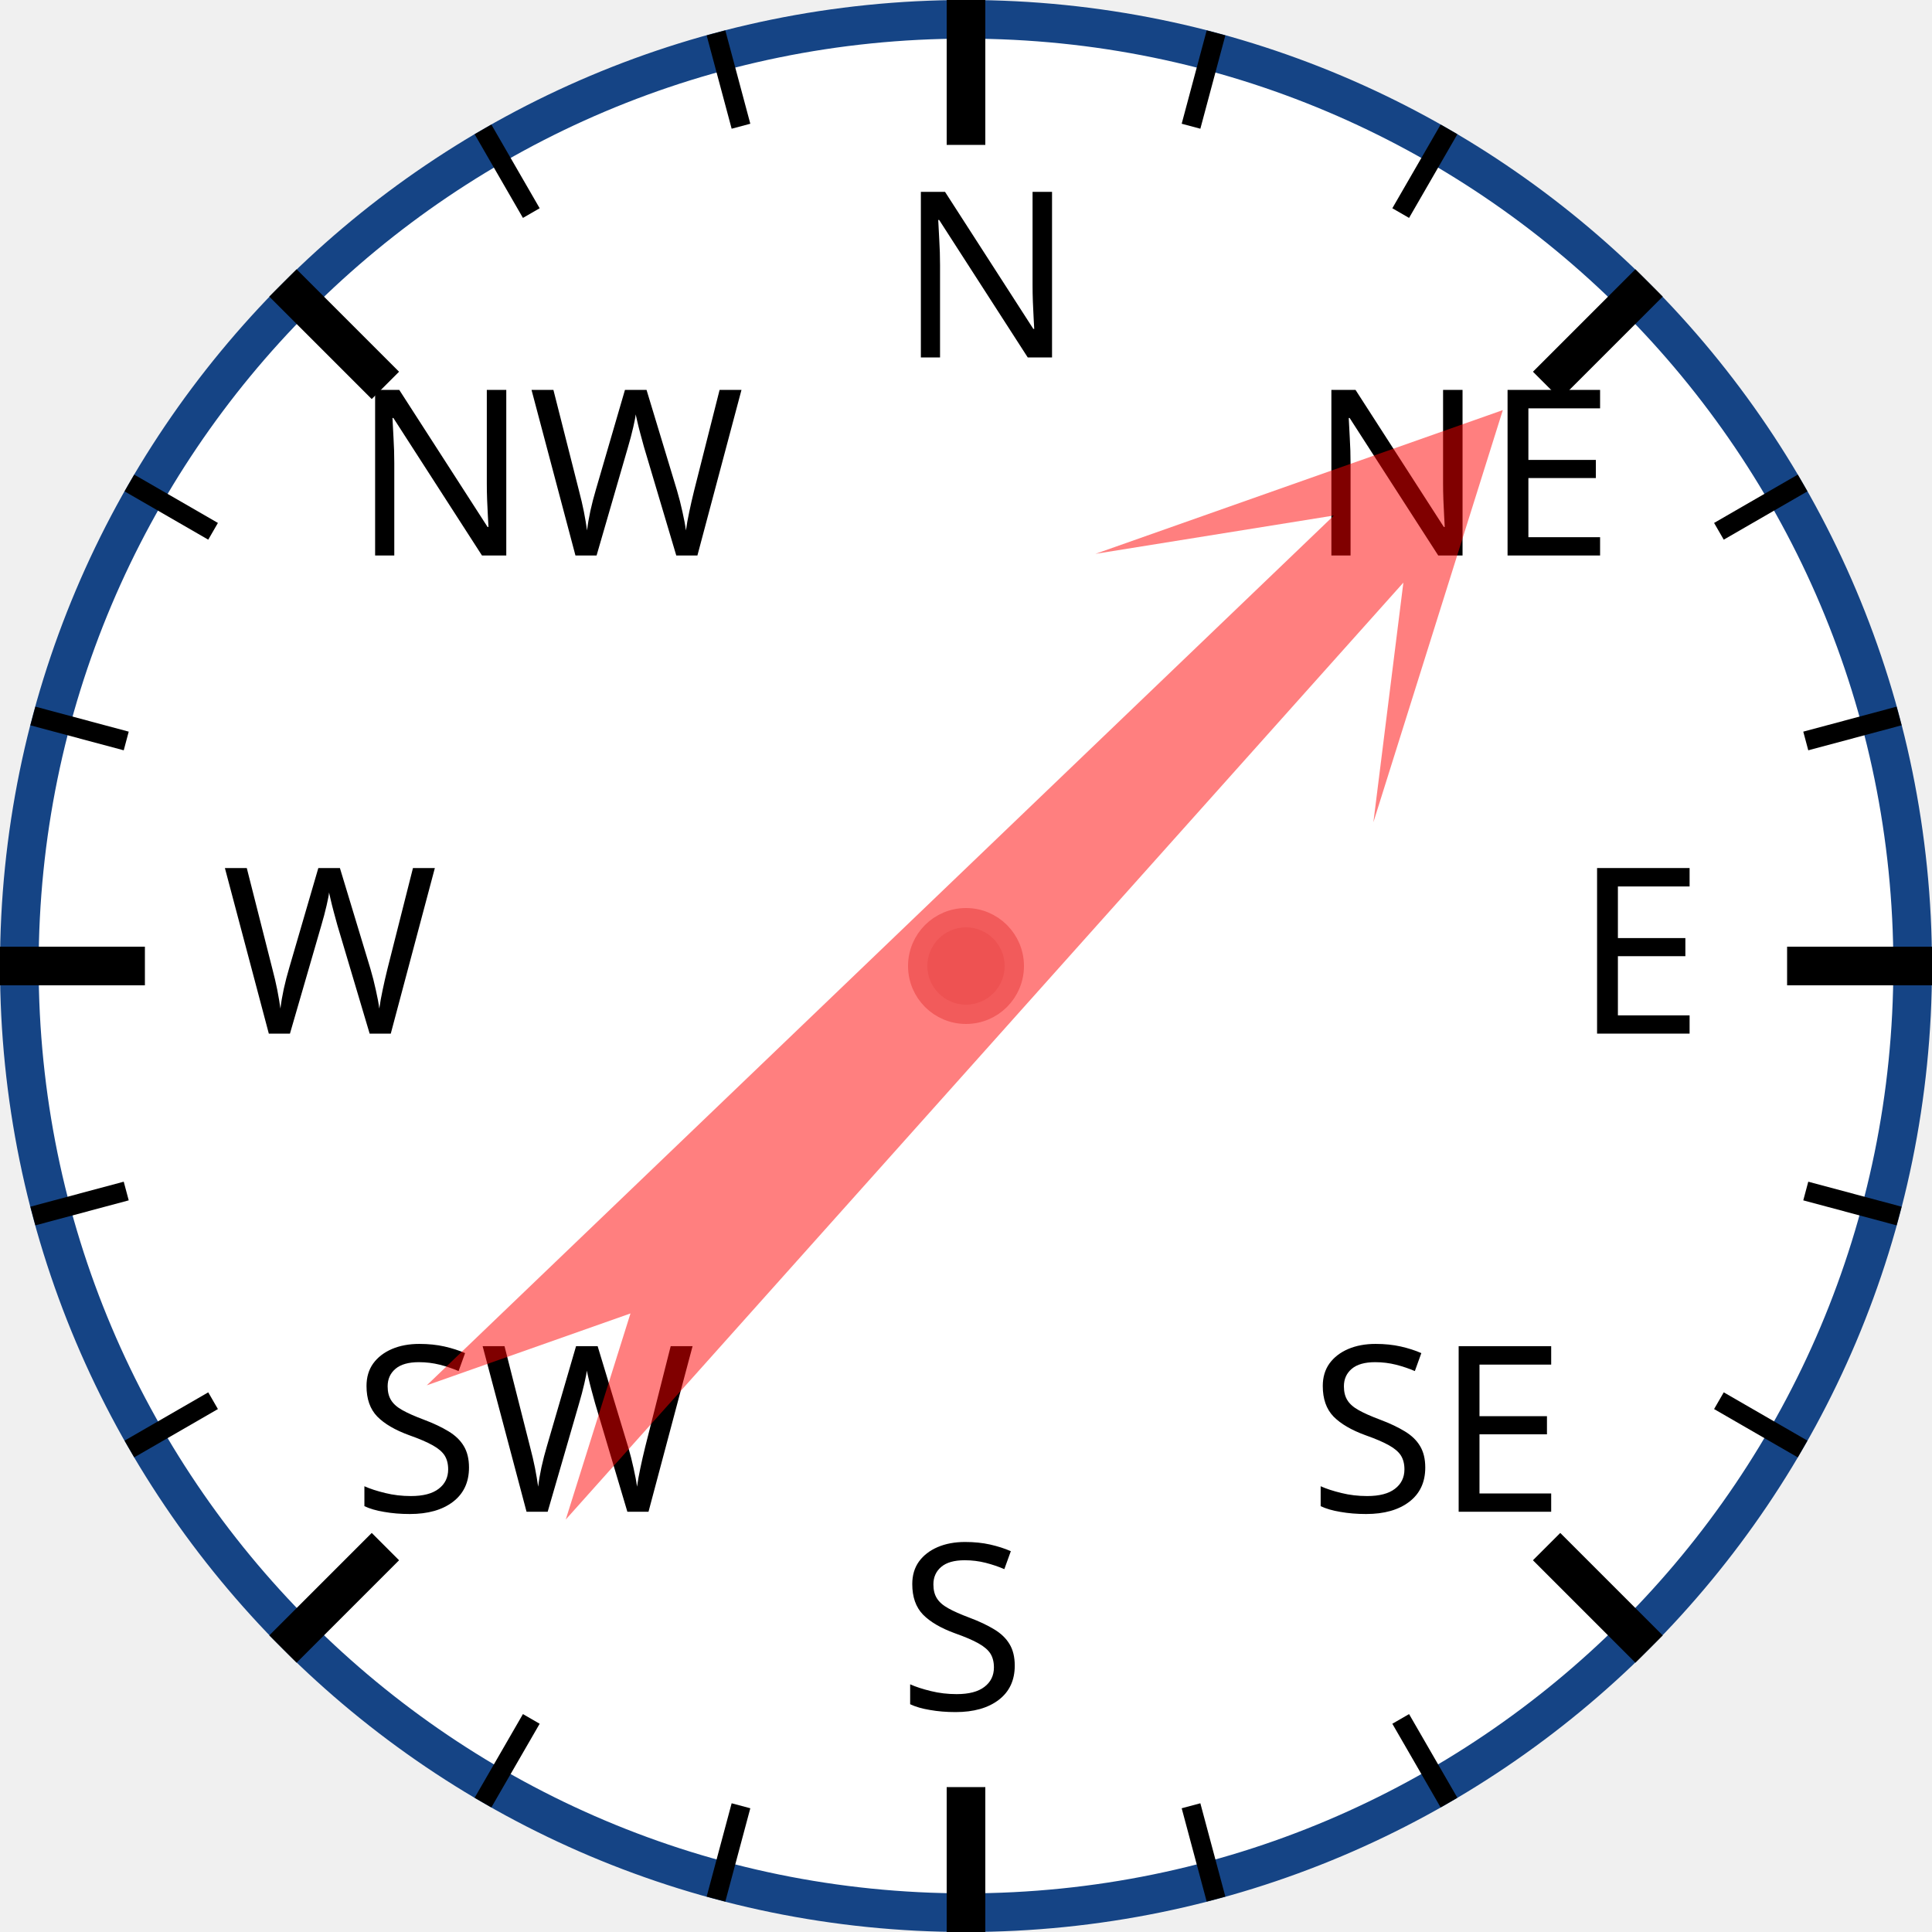
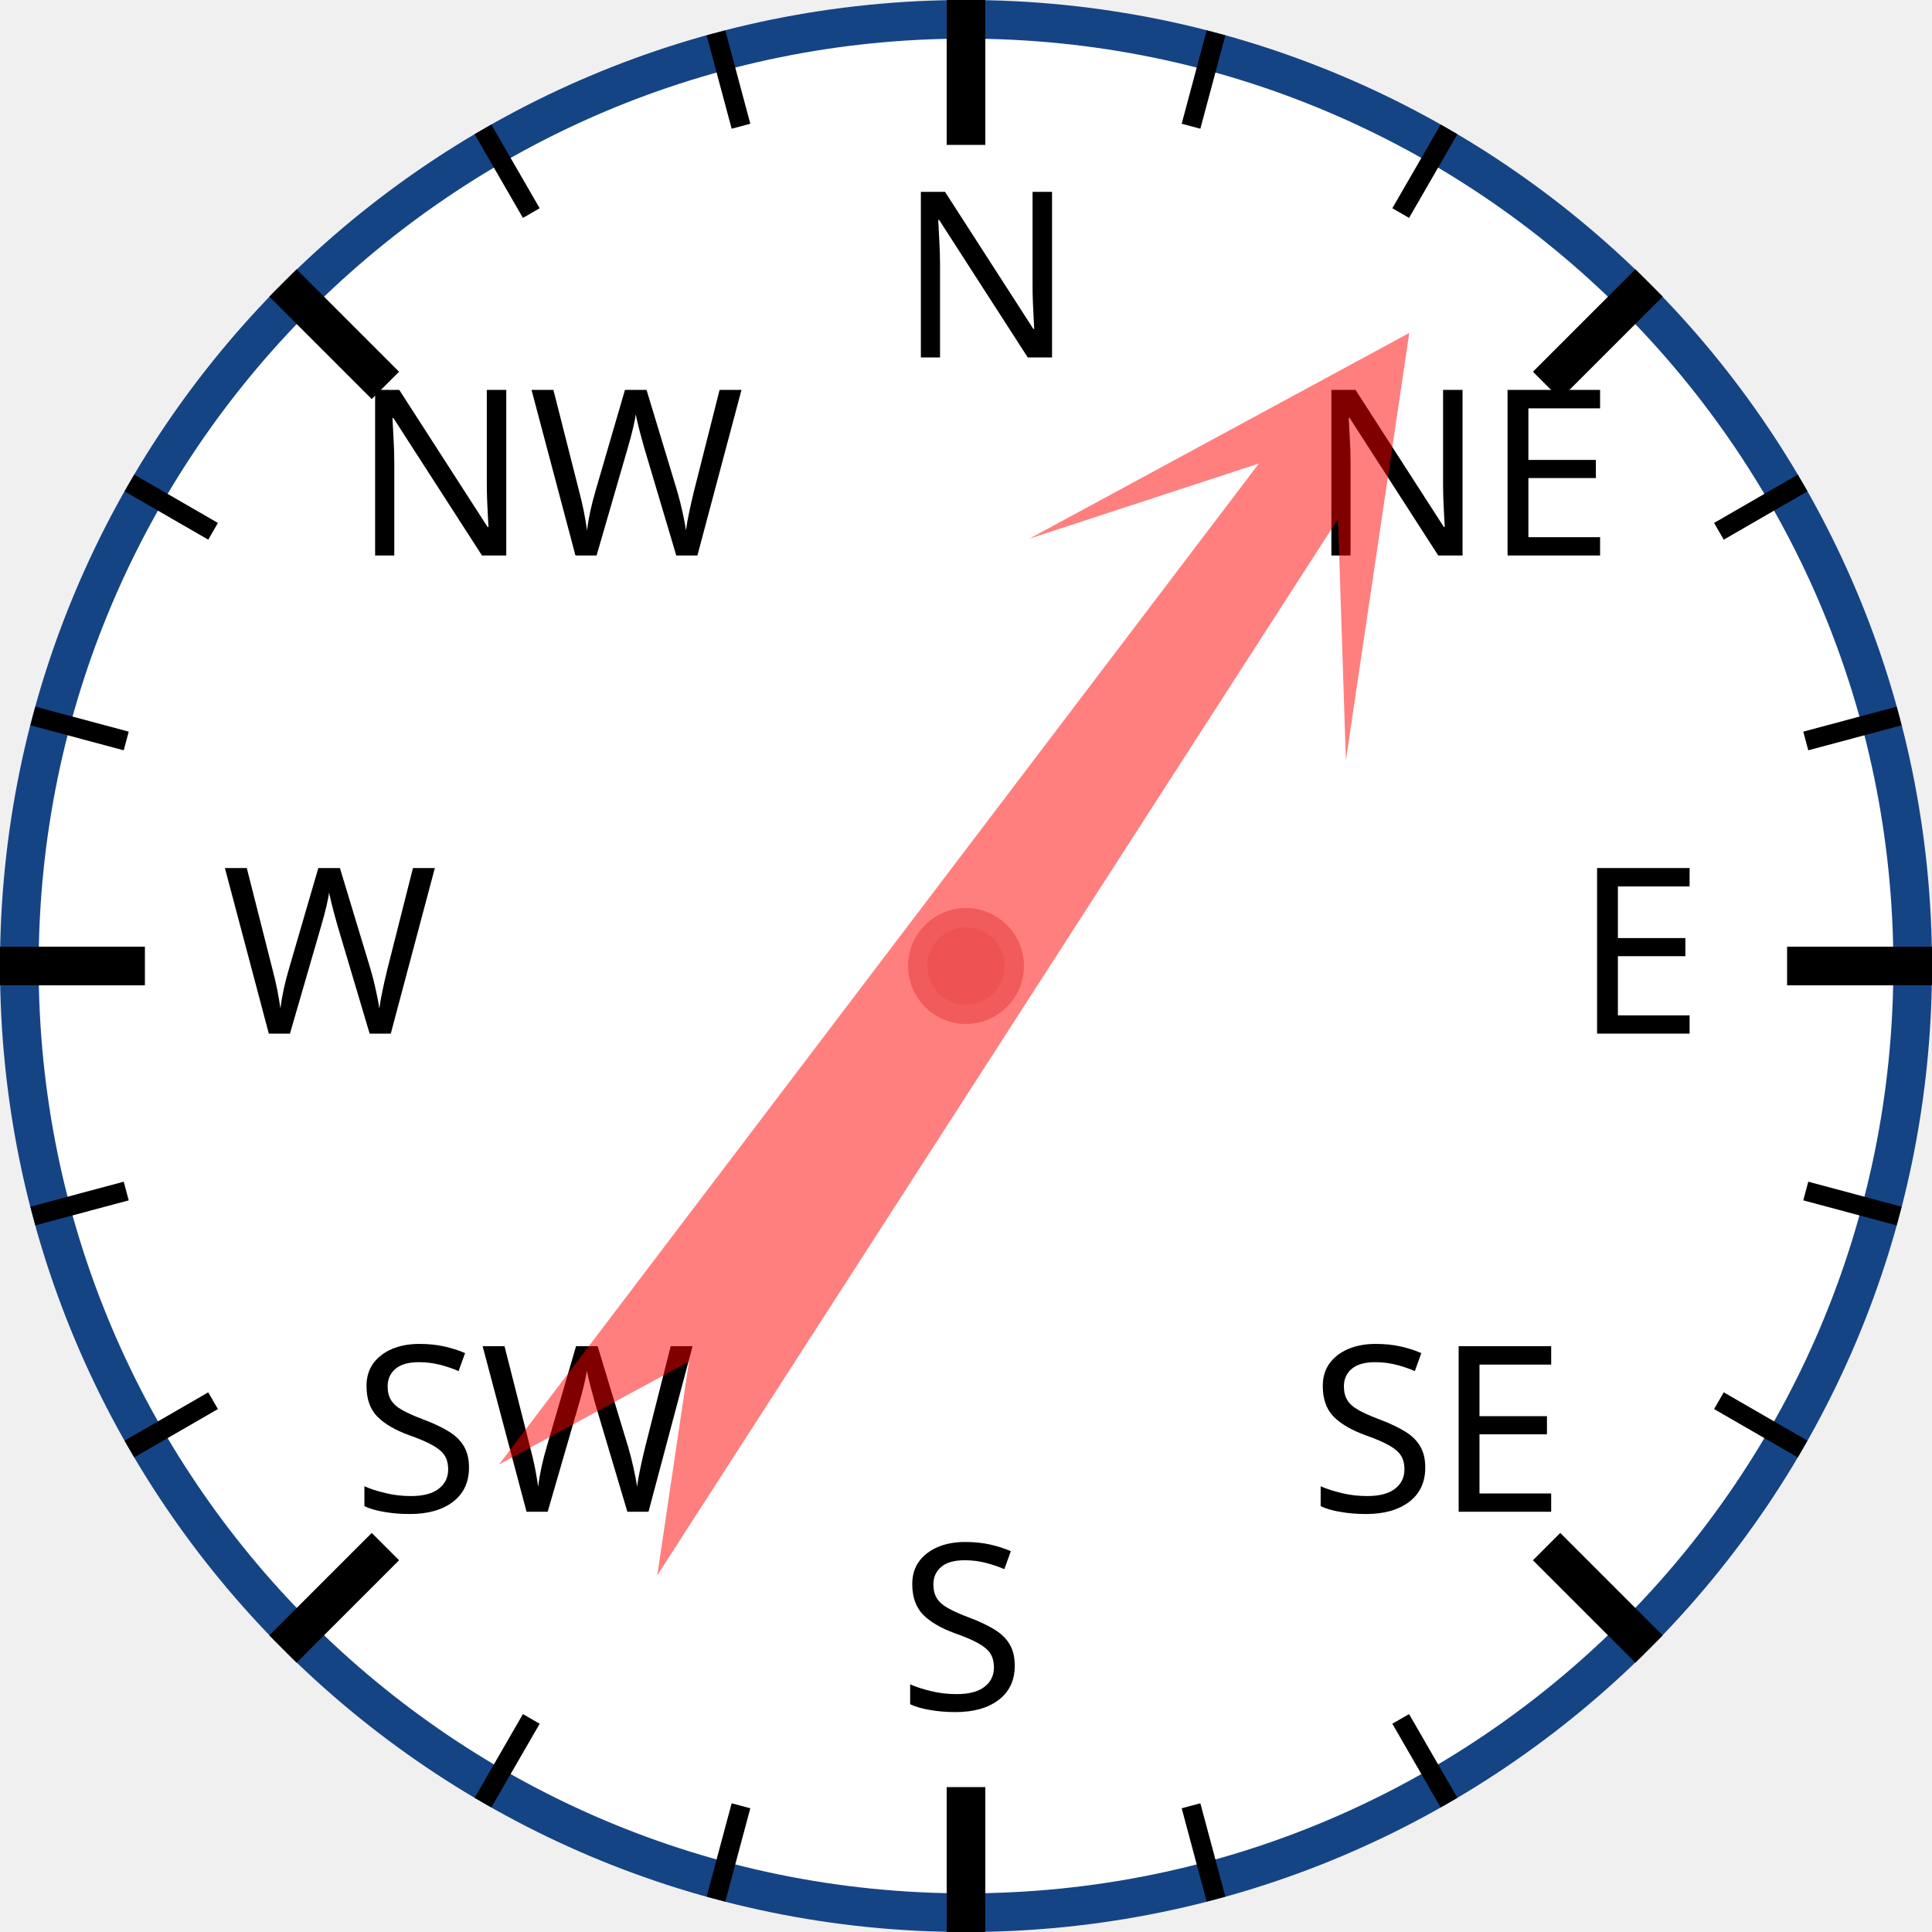
<svg xmlns="http://www.w3.org/2000/svg" width="120px" height="120px" viewBox="0 0 200 200">
  <circle cx="100" cy="100" r="98" style="fill: white; stroke: #154485; stroke-width: 4;" />
  <text x="93.0" y="37.0" style="font-family: sans-serif; font-size: 18pt;">N</text>
  <line x1="100.0" y1="0.0" x2="100.0" y2="15.0" style="stroke: black; stroke-width: 4;" />
  <line x1="74.118" y1="3.407" x2="76.706" y2="13.067" style="stroke: black; stroke-width: 2;" />
  <line x1="50" y1="13.397" x2="55" y2="22.058" style="stroke: black; stroke-width: 2;" />
  <text x="36.503" y="57.503" style="font-family: sans-serif; font-size: 18pt;">NW</text>
  <line x1="29.289" y1="29.289" x2="39.896" y2="39.896" style="stroke: black; stroke-width: 4;" />
  <line x1="13.397" y1="50" x2="22.058" y2="55" style="stroke: black; stroke-width: 2;" />
  <line x1="3.407" y1="74.118" x2="13.067" y2="76.706" style="stroke: black; stroke-width: 2;" />
  <text x="23.0" y="107.0" style="font-family: sans-serif; font-size: 18pt;">W</text>
  <line x1="0.0" y1="100.0" x2="15.0" y2="100.0" style="stroke: black; stroke-width: 4;" />
  <line x1="3.407" y1="125.882" x2="13.067" y2="123.294" style="stroke: black; stroke-width: 2;" />
  <line x1="13.397" y1="150" x2="22.058" y2="145" style="stroke: black; stroke-width: 2;" />
  <text x="36.503" y="156.497" style="font-family: sans-serif; font-size: 18pt;">SW</text>
  <line x1="29.289" y1="170.711" x2="39.896" y2="160.104" style="stroke: black; stroke-width: 4;" />
  <line x1="50" y1="186.603" x2="55" y2="177.942" style="stroke: black; stroke-width: 2;" />
  <line x1="74.118" y1="196.593" x2="76.706" y2="186.933" style="stroke: black; stroke-width: 2;" />
  <text x="93" y="177.0" style="font-family: sans-serif; font-size: 18pt;">S</text>
  <line x1="100" y1="200.0" x2="100" y2="185.0" style="stroke: black; stroke-width: 4;" />
  <line x1="125.882" y1="196.593" x2="123.294" y2="186.933" style="stroke: black; stroke-width: 2;" />
  <line x1="150.0" y1="186.603" x2="145.0" y2="177.942" style="stroke: black; stroke-width: 2;" />
  <text x="135.497" y="156.497" style="font-family: sans-serif; font-size: 18pt;">SE</text>
  <line x1="170.711" y1="170.711" x2="160.104" y2="160.104" style="stroke: black; stroke-width: 4;" />
  <line x1="186.603" y1="150" x2="177.942" y2="145" style="stroke: black; stroke-width: 2;" />
  <line x1="196.593" y1="125.882" x2="186.933" y2="123.294" style="stroke: black; stroke-width: 2;" />
  <text x="163.0" y="107" style="font-family: sans-serif; font-size: 18pt;">E</text>
  <line x1="200.0" y1="100" x2="185.0" y2="100" style="stroke: black; stroke-width: 4;" />
  <line x1="196.593" y1="74.118" x2="186.933" y2="76.706" style="stroke: black; stroke-width: 2;" />
  <line x1="186.603" y1="50" x2="177.942" y2="55" style="stroke: black; stroke-width: 2;" />
  <text x="135.497" y="57.503" style="font-family: sans-serif; font-size: 18pt;">NE</text>
  <line x1="170.711" y1="29.289" x2="160.104" y2="39.896" style="stroke: black; stroke-width: 4;" />
  <line x1="150" y1="13.397" x2="145" y2="22.058" style="stroke: black; stroke-width: 2;" />
  <line x1="125.882" y1="3.407" x2="123.294" y2="13.067" style="stroke: black; stroke-width: 2;" />
-   <polygon points="100 20 120 60 105 40 110 170 100 150 90 170 95 40 80 60" style="fill: red; fill-opacity: 0.5;" transform="rotate(44,100,100)" />
+   <polygon points="100 20 120 60 105 40 110 170 100 150 90 170 95 40 80 60" style="fill: red; fill-opacity: 0.5;" transform="rotate(35,100,100)" />
  <circle cx="100" cy="100" r="5" style="fill: #EE5252; stroke: #F25B5B; stroke-width: 2;" />
</svg>
